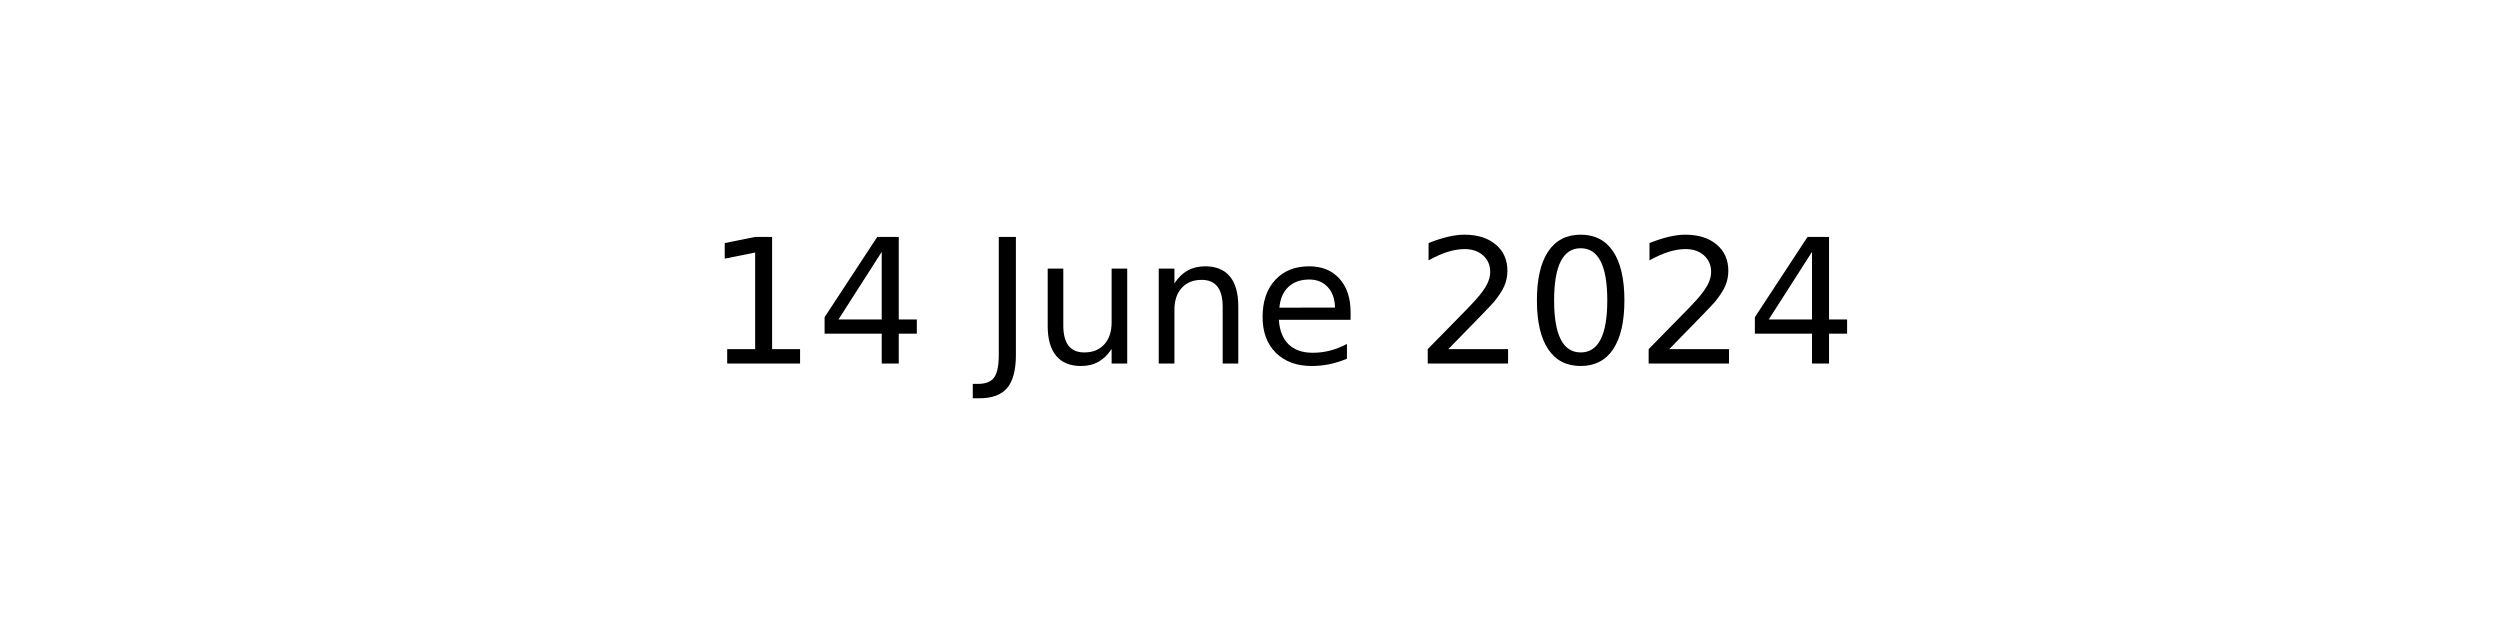
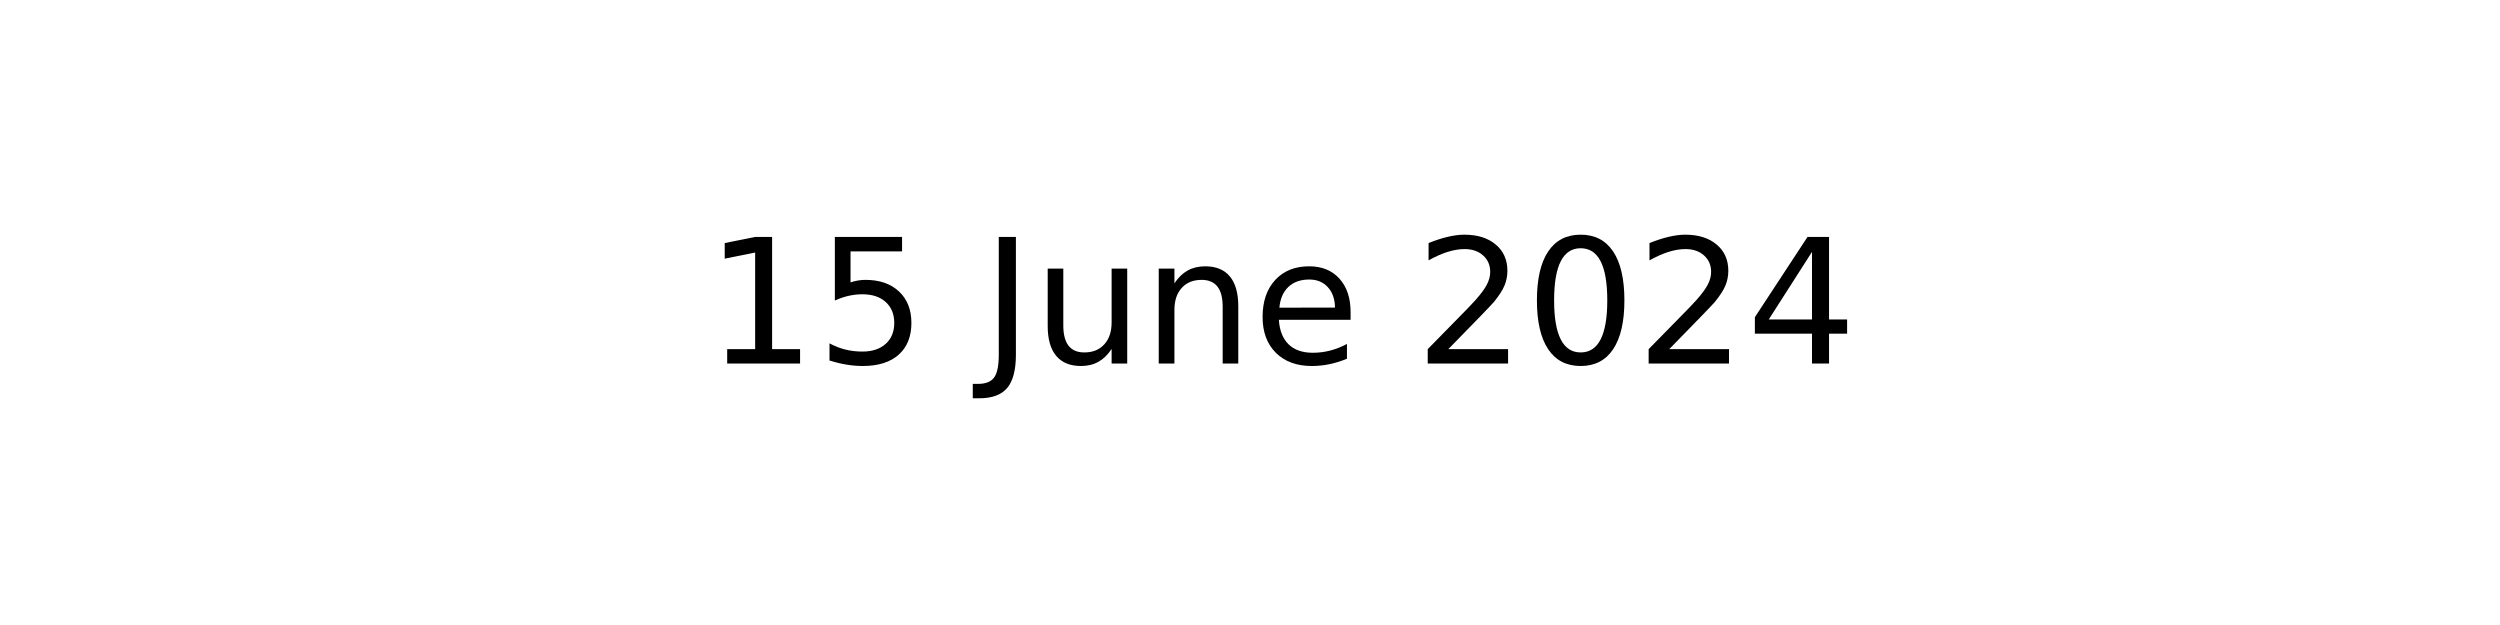
<svg xmlns="http://www.w3.org/2000/svg" xmlns:xlink="http://www.w3.org/1999/xlink" width="144pt" height="36pt" viewBox="0 0 144 36" version="1.1">
  <defs>
    <style type="text/css">*{stroke-linejoin: round; stroke-linecap: butt}</style>
  </defs>
  <g id="figure_1">
    <g id="axes_1">
      <g id="text_1">
        <g transform="translate(40.64531 20.93937) scale(0.1 -0.1)">
          <defs>
            <path id="DejaVuSans-31" d="M 794 531  L 1825 531  L 1825 4091  L 703 3866  L 703 4441  L 1819 4666  L 2450 4666  L 2450 531  L 3481 531  L 3481 0  L 794 0  L 794 531  z " transform="scale(0.015625)" />
-             <path id="DejaVuSans-34" d="M 2419 4116  L 825 1625  L 2419 1625  L 2419 4116  z M 2253 4666  L 3047 4666  L 3047 1625  L 3713 1625  L 3713 1100  L 3047 1100  L 3047 0  L 2419 0  L 2419 1100  L 313 1100  L 313 1709  L 2253 4666  z " transform="scale(0.015625)" />
+             <path id="DejaVuSans-35" d="M 691 4666  L 3169 4666  L 3169 4134  L 1269 4134  L 1269 2991  Q 1406 3038 1543 3061  Q 1681 3084 1819 3084  Q 2600 3084 3056 2656  Q 3513 2228 3513 1497  Q 3513 744 3044 326  Q 2575 -91 1722 -91  Q 1428 -91 1123 -41  Q 819 9 494 109  L 494 744  Q 775 591 1075 516  Q 1375 441 1709 441  Q 2250 441 2565 725  Q 2881 1009 2881 1497  Q 2881 1984 2565 2268  Q 2250 2553 1709 2553  Q 1456 2553 1204 2497  Q 953 2441 691 2322  L 691 4666  z " transform="scale(0.015625)" />
            <path id="DejaVuSans-20" transform="scale(0.015625)" />
            <path id="DejaVuSans-4a" d="M 628 4666  L 1259 4666  L 1259 325  Q 1259 -519 939 -900  Q 619 -1281 -91 -1281  L -331 -1281  L -331 -750  L -134 -750  Q 284 -750 456 -515  Q 628 -281 628 325  L 628 4666  z " transform="scale(0.015625)" />
            <path id="DejaVuSans-75" d="M 544 1381  L 544 3500  L 1119 3500  L 1119 1403  Q 1119 906 1312 657  Q 1506 409 1894 409  Q 2359 409 2629 706  Q 2900 1003 2900 1516  L 2900 3500  L 3475 3500  L 3475 0  L 2900 0  L 2900 538  Q 2691 219 2414 64  Q 2138 -91 1772 -91  Q 1169 -91 856 284  Q 544 659 544 1381  z M 1991 3584  L 1991 3584  z " transform="scale(0.015625)" />
            <path id="DejaVuSans-6e" d="M 3513 2113  L 3513 0  L 2938 0  L 2938 2094  Q 2938 2591 2744 2837  Q 2550 3084 2163 3084  Q 1697 3084 1428 2787  Q 1159 2491 1159 1978  L 1159 0  L 581 0  L 581 3500  L 1159 3500  L 1159 2956  Q 1366 3272 1645 3428  Q 1925 3584 2291 3584  Q 2894 3584 3203 3211  Q 3513 2838 3513 2113  z " transform="scale(0.015625)" />
            <path id="DejaVuSans-65" d="M 3597 1894  L 3597 1613  L 953 1613  Q 991 1019 1311 708  Q 1631 397 2203 397  Q 2534 397 2845 478  Q 3156 559 3463 722  L 3463 178  Q 3153 47 2828 -22  Q 2503 -91 2169 -91  Q 1331 -91 842 396  Q 353 884 353 1716  Q 353 2575 817 3079  Q 1281 3584 2069 3584  Q 2775 3584 3186 3129  Q 3597 2675 3597 1894  z M 3022 2063  Q 3016 2534 2758 2815  Q 2500 3097 2075 3097  Q 1594 3097 1305 2825  Q 1016 2553 972 2059  L 3022 2063  z " transform="scale(0.015625)" />
            <path id="DejaVuSans-32" d="M 1228 531  L 3431 531  L 3431 0  L 469 0  L 469 531  Q 828 903 1448 1529  Q 2069 2156 2228 2338  Q 2531 2678 2651 2914  Q 2772 3150 2772 3378  Q 2772 3750 2511 3984  Q 2250 4219 1831 4219  Q 1534 4219 1204 4116  Q 875 4013 500 3803  L 500 4441  Q 881 4594 1212 4672  Q 1544 4750 1819 4750  Q 2544 4750 2975 4387  Q 3406 4025 3406 3419  Q 3406 3131 3298 2873  Q 3191 2616 2906 2266  Q 2828 2175 2409 1742  Q 1991 1309 1228 531  z " transform="scale(0.015625)" />
            <path id="DejaVuSans-30" d="M 2034 4250  Q 1547 4250 1301 3770  Q 1056 3291 1056 2328  Q 1056 1369 1301 889  Q 1547 409 2034 409  Q 2525 409 2770 889  Q 3016 1369 3016 2328  Q 3016 3291 2770 3770  Q 2525 4250 2034 4250  z M 2034 4750  Q 2819 4750 3233 4129  Q 3647 3509 3647 2328  Q 3647 1150 3233 529  Q 2819 -91 2034 -91  Q 1250 -91 836 529  Q 422 1150 422 2328  Q 422 3509 836 4129  Q 1250 4750 2034 4750  z " transform="scale(0.015625)" />
+             <path id="DejaVuSans-34" d="M 2419 4116  L 825 1625  L 2419 1625  L 2419 4116  z M 2253 4666  L 3047 4666  L 3047 1625  L 3713 1625  L 3713 1100  L 3047 1100  L 3047 0  L 2419 0  L 2419 1100  L 313 1100  L 313 1709  L 2253 4666  z " transform="scale(0.015625)" />
          </defs>
          <use xlink:href="#DejaVuSans-31" />
-           <use xlink:href="#DejaVuSans-34" x="63.623" />
+           <use xlink:href="#DejaVuSans-35" x="63.623" />
          <use xlink:href="#DejaVuSans-20" x="127.246" />
          <use xlink:href="#DejaVuSans-4a" x="159.033" />
          <use xlink:href="#DejaVuSans-75" x="188.525" />
          <use xlink:href="#DejaVuSans-6e" x="251.904" />
          <use xlink:href="#DejaVuSans-65" x="315.283" />
          <use xlink:href="#DejaVuSans-20" x="376.807" />
          <use xlink:href="#DejaVuSans-32" x="408.594" />
          <use xlink:href="#DejaVuSans-30" x="472.217" />
          <use xlink:href="#DejaVuSans-32" x="535.84" />
          <use xlink:href="#DejaVuSans-34" x="599.463" />
        </g>
      </g>
    </g>
  </g>
</svg>
